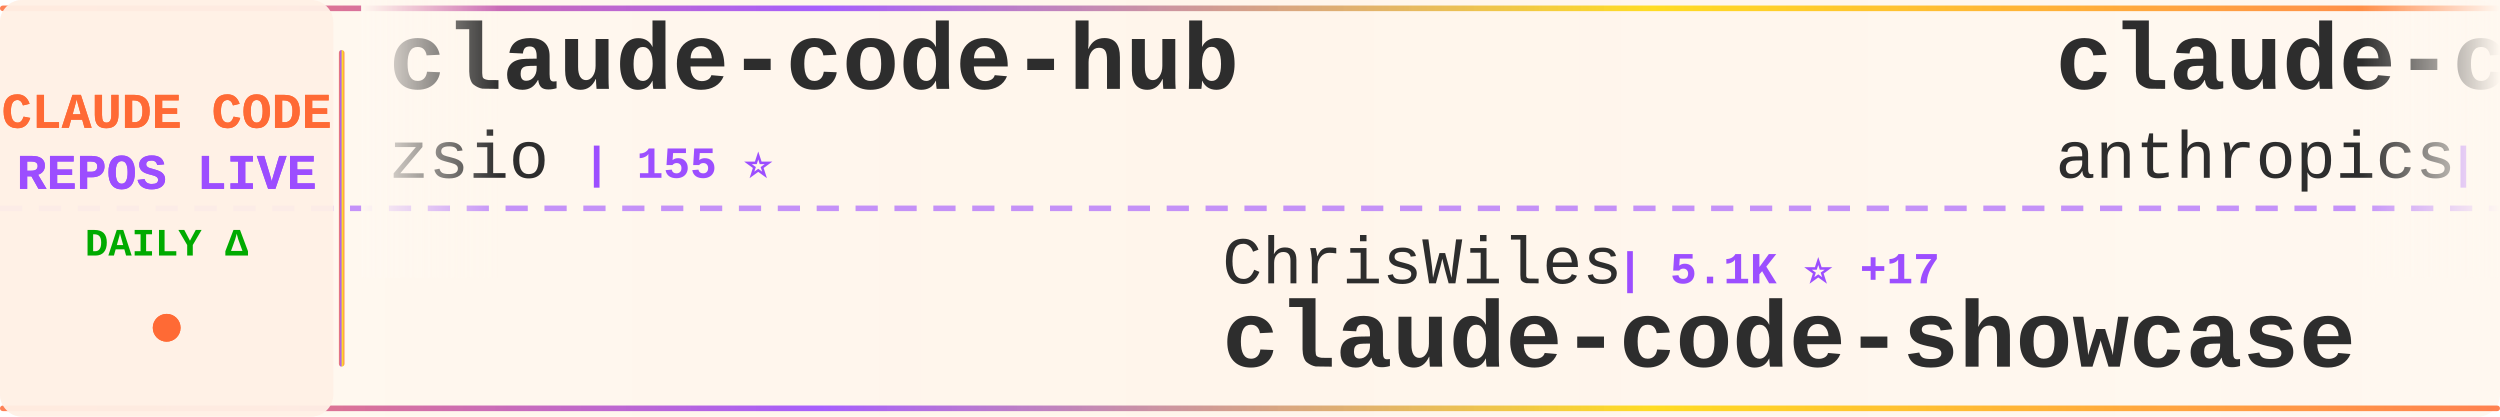
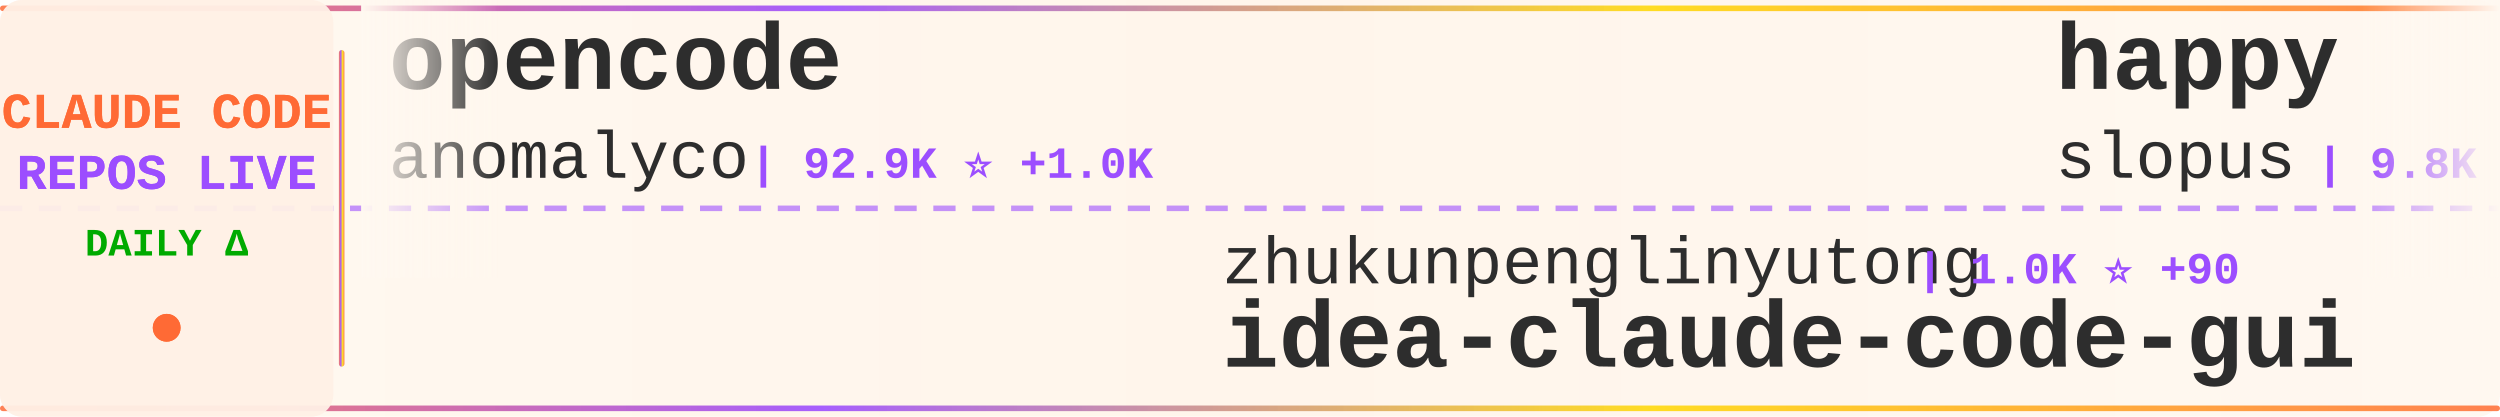
<svg xmlns="http://www.w3.org/2000/svg" width="900" height="150">
  <defs>
    <linearGradient id="tickerBg" x1="0%" y1="0%" x2="100%" y2="0%">
      <stop offset="0%" style="stop-color:#fff8f0;stop-opacity:0.98" />
      <stop offset="50%" style="stop-color:#fff5eb;stop-opacity:1" />
      <stop offset="100%" style="stop-color:#fff8f0;stop-opacity:0.98" />
    </linearGradient>
    <linearGradient id="borderGrad" x1="0%" y1="0%" x2="100%" y2="0%">
      <stop offset="0%" style="stop-color:#FF6B35;stop-opacity:0.85">
        <animate attributeName="stop-opacity" values="0.85;1;0.85" dur="2s" repeatCount="indefinite" />
      </stop>
      <stop offset="33%" style="stop-color:#9C4EFF;stop-opacity:0.9">
        <animate attributeName="stop-opacity" values="0.9;1;0.9" dur="2.2s" repeatCount="indefinite" />
      </stop>
      <stop offset="66%" style="stop-color:#FFD700;stop-opacity:0.85">
        <animate attributeName="stop-opacity" values="0.85;1;0.85" dur="1.8s" repeatCount="indefinite" />
      </stop>
      <stop offset="100%" style="stop-color:#FF6B35;stop-opacity:0.85">
        <animate attributeName="stop-opacity" values="0.85;1;0.85" dur="2s" repeatCount="indefinite" />
      </stop>
    </linearGradient>
    <filter id="textGlow">
      <feGaussianBlur stdDeviation="0.15" result="coloredBlur" />
      <feMerge>
        <feMergeNode in="coloredBlur" />
        <feMergeNode in="SourceGraphic" />
      </feMerge>
    </filter>
    <filter id="metricGlow">
      <feGaussianBlur stdDeviation="0.2" result="coloredBlur" />
      <feMerge>
        <feMergeNode in="coloredBlur" />
        <feMergeNode in="SourceGraphic" />
      </feMerge>
    </filter>
    <linearGradient id="leftFade" x1="0%" y1="0%" x2="100%" y2="0%">
      <stop offset="0%" style="stop-color:#fff8f0;stop-opacity:1" />
      <stop offset="100%" style="stop-color:#fff8f0;stop-opacity:0" />
    </linearGradient>
    <linearGradient id="rightFade" x1="0%" y1="0%" x2="100%" y2="0%">
      <stop offset="0%" style="stop-color:#fff8f0;stop-opacity:0" />
      <stop offset="100%" style="stop-color:#fff8f0;stop-opacity:1" />
    </linearGradient>
  </defs>
  <rect width="900" height="150" fill="url(#tickerBg)" rx="8" />
  <rect x="0" y="2" width="900" height="2" fill="url(#borderGrad)" rx="1" />
  <rect x="0" y="146" width="900" height="2" fill="url(#borderGrad)" rx="1" />
  <line x1="0" y1="75" x2="900" y2="75" stroke="#9C4EFF" stroke-width="2" stroke-dasharray="8 6" opacity="0.6" />
  <rect x="0" y="0" width="120" height="150" fill="#fff0e6" opacity="0.95" rx="8" />
  <text x="60" y="46" font-family="'Courier New', monospace" font-size="18" font-weight="bold" fill="#FF6B35" text-anchor="middle" filter="url(#textGlow)">
    CLAUDE CODE
  </text>
  <text x="60" y="68" font-family="'Courier New', monospace" font-size="18" font-weight="bold" fill="#9C4EFF" text-anchor="middle" filter="url(#textGlow)">
    REPOS LIVE
  </text>
  <text x="60" y="92" font-family="'Courier New', monospace" font-size="14" font-weight="bold" fill="#00aa00" text-anchor="middle">
    DAILY Δ
  </text>
  <circle cx="60" cy="118" r="5" fill="#FF6B35" filter="url(#metricGlow)">
    <animate attributeName="r" values="4;6;4" dur="1.5s" repeatCount="indefinite" />
    <animate attributeName="opacity" values="0.6;1;0.6" dur="1.5s" repeatCount="indefinite" />
  </circle>
  <rect x="122" y="18" width="2" height="114" fill="url(#borderGrad)" rx="1" />
  <clipPath id="tickerClip">
    <rect x="130" y="0" width="770" height="150" />
  </clipPath>
  <g clip-path="url(#tickerClip)">
    <g id="tickerItems">
      <animateTransform attributeName="transform" attributeType="XML" type="translate" from="0 0" to="-3000 0" dur="54s" repeatCount="indefinite" />
      <g transform="translate(0, 0)">
-         <text x="140" y="32" font-family="'Courier New', monospace" font-size="34" font-weight="bold" fill="#2d2d2d">claude-code-hub</text>
-         <text x="140" y="64" font-family="'Courier New', monospace" font-size="24" font-weight="normal" fill="#2d2d2d" opacity="1.0">zsio</text>
-         <text x="210" y="64" font-family="'Courier New', monospace" font-size="16" font-weight="bold" fill="#9C4EFF"> | 155 ⭐</text>
+         <text x="140" y="32" font-family="'Courier New', monospace" font-size="34" font-weight="bold" fill="#2d2d2d">opencode</text>
+         <text x="140" y="64" font-family="'Courier New', monospace" font-size="24" font-weight="normal" fill="#2d2d2d" opacity="1.0">anomalyco</text>
+         <text x="270" y="64" font-family="'Courier New', monospace" font-size="16" font-weight="bold" fill="#9C4EFF"> | 92.9K ⭐ +1.0K</text>
      </g>
      <g transform="translate(300, 0)">
-         <text x="140" y="102" font-family="'Courier New', monospace" font-size="24" font-weight="normal" fill="#2d2d2d" opacity="1.0">ChrisWiles</text>
-         <text x="282" y="102" font-family="'Courier New', monospace" font-size="16" font-weight="bold" fill="#9C4EFF"> | 5.1K ⭐ +17</text>
-         <text x="140" y="132" font-family="'Courier New', monospace" font-size="34" font-weight="bold" fill="#2d2d2d">claude-code-showcase</text>
+         <text x="140" y="102" font-family="'Courier New', monospace" font-size="24" font-weight="normal" fill="#2d2d2d" opacity="1.0">zhukunpenglinyutong</text>
+         <text x="390" y="102" font-family="'Courier New', monospace" font-size="16" font-weight="bold" fill="#9C4EFF"> | 1.0K ⭐ +90</text>
+         <text x="140" y="132" font-family="'Courier New', monospace" font-size="34" font-weight="bold" fill="#2d2d2d">idea-claude-code-gui</text>
      </g>
      <g transform="translate(600, 0)">
-         <text x="140" y="32" font-family="'Courier New', monospace" font-size="34" font-weight="bold" fill="#2d2d2d">claude-code-security-rev...</text>
-         <text x="140" y="64" font-family="'Courier New', monospace" font-size="24" font-weight="normal" fill="#2d2d2d" opacity="1.0">anthropics</text>
-         <text x="282" y="64" font-family="'Courier New', monospace" font-size="16" font-weight="bold" fill="#9C4EFF"> | 2.9K ⭐ +5</text>
+         <text x="140" y="32" font-family="'Courier New', monospace" font-size="34" font-weight="bold" fill="#2d2d2d">happy</text>
+         <text x="140" y="64" font-family="'Courier New', monospace" font-size="24" font-weight="normal" fill="#2d2d2d" opacity="1.0">slopus</text>
+         <text x="234" y="64" font-family="'Courier New', monospace" font-size="16" font-weight="bold" fill="#9C4EFF"> | 9.8K ⭐ +135</text>
      </g>
      <g transform="translate(900, 0)">
-         <text x="140" y="102" font-family="'Courier New', monospace" font-size="24" font-weight="normal" fill="#2d2d2d" opacity="1.0">simonw</text>
-         <text x="234" y="102" font-family="'Courier New', monospace" font-size="16" font-weight="bold" fill="#9C4EFF"> | 894 ⭐ +13</text>
-         <text x="140" y="132" font-family="'Courier New', monospace" font-size="34" font-weight="bold" fill="#2d2d2d">claude-code-transcripts</text>
+         <text x="140" y="102" font-family="'Courier New', monospace" font-size="24" font-weight="normal" fill="#2d2d2d" opacity="1.0">centminmod</text>
+         <text x="282" y="102" font-family="'Courier New', monospace" font-size="16" font-weight="bold" fill="#9C4EFF"> | 1.8K ⭐ +6</text>
+         <text x="140" y="132" font-family="'Courier New', monospace" font-size="34" font-weight="bold" fill="#2d2d2d">my-claude-code-setup</text>
      </g>
      <g transform="translate(1200, 0)">
-         <text x="140" y="32" font-family="'Courier New', monospace" font-size="34" font-weight="bold" fill="#2d2d2d">antigravity-awesome-skil...</text>
-         <text x="140" y="64" font-family="'Courier New', monospace" font-size="24" font-weight="normal" fill="#2d2d2d" opacity="1.0">sickn33</text>
-         <text x="246" y="64" font-family="'Courier New', monospace" font-size="16" font-weight="bold" fill="#9C4EFF"> | 5.4K ⭐ +365</text>
+         <text x="140" y="32" font-family="'Courier New', monospace" font-size="34" font-weight="bold" fill="#2d2d2d">claude-code-showcase</text>
+         <text x="140" y="64" font-family="'Courier New', monospace" font-size="24" font-weight="normal" fill="#2d2d2d" opacity="1.0">ChrisWiles</text>
+         <text x="282" y="64" font-family="'Courier New', monospace" font-size="16" font-weight="bold" fill="#9C4EFF"> | 5.1K ⭐ +13</text>
      </g>
      <g transform="translate(1500, 0)">
-         <text x="140" y="102" font-family="'Courier New', monospace" font-size="24" font-weight="normal" fill="#2d2d2d" opacity="1.0">browser-use</text>
-         <text x="294" y="102" font-family="'Courier New', monospace" font-size="16" font-weight="bold" fill="#9C4EFF"> | 77.4K ⭐ +73</text>
-         <text x="140" y="132" font-family="'Courier New', monospace" font-size="34" font-weight="bold" fill="#2d2d2d">browser-use</text>
+         <text x="140" y="102" font-family="'Courier New', monospace" font-size="24" font-weight="normal" fill="#2d2d2d" opacity="1.0">steipete</text>
+         <text x="258" y="102" font-family="'Courier New', monospace" font-size="16" font-weight="bold" fill="#9C4EFF"> | 1.0K ⭐ +1</text>
+         <text x="140" y="132" font-family="'Courier New', monospace" font-size="34" font-weight="bold" fill="#2d2d2d">claude-code-mcp</text>
      </g>
      <g transform="translate(1800, 0)">
-         <text x="140" y="32" font-family="'Courier New', monospace" font-size="34" font-weight="bold" fill="#2d2d2d">claude-code-cookbook</text>
-         <text x="140" y="64" font-family="'Courier New', monospace" font-size="24" font-weight="normal" fill="#2d2d2d" opacity="1.0">wasabeef</text>
-         <text x="258" y="64" font-family="'Courier New', monospace" font-size="16" font-weight="bold" fill="#9C4EFF"> | 988 ⭐ +2</text>
+         <text x="140" y="32" font-family="'Courier New', monospace" font-size="34" font-weight="bold" fill="#2d2d2d">everything-claude-code</text>
+         <text x="140" y="64" font-family="'Courier New', monospace" font-size="24" font-weight="normal" fill="#2d2d2d" opacity="1.0">affaan-m</text>
+         <text x="258" y="64" font-family="'Courier New', monospace" font-size="16" font-weight="bold" fill="#9C4EFF"> | 35.1K ⭐ +849</text>
      </g>
      <g transform="translate(2100, 0)">
        <text x="140" y="102" font-family="'Courier New', monospace" font-size="24" font-weight="normal" fill="#2d2d2d" opacity="1.0">anthropics</text>
-         <text x="282" y="102" font-family="'Courier New', monospace" font-size="16" font-weight="bold" fill="#9C4EFF"> | 5.4K ⭐ +213</text>
+         <text x="282" y="102" font-family="'Courier New', monospace" font-size="16" font-weight="bold" fill="#9C4EFF"> | 1.3K ⭐ +13</text>
+         <text x="140" y="132" font-family="'Courier New', monospace" font-size="34" font-weight="bold" fill="#2d2d2d">claude-agent-sdk-demos</text>
+       </g>
+       <g transform="translate(2400, 0)">
+         <text x="140" y="32" font-family="'Courier New', monospace" font-size="34" font-weight="bold" fill="#2d2d2d">oh-my-opencode</text>
+         <text x="140" y="64" font-family="'Courier New', monospace" font-size="24" font-weight="normal" fill="#2d2d2d" opacity="1.0">code-yeongyu</text>
+         <text x="306" y="64" font-family="'Courier New', monospace" font-size="16" font-weight="bold" fill="#9C4EFF"> | 26.1K ⭐ +377</text>
+       </g>
+       <g transform="translate(2700, 0)">
+         <text x="140" y="102" font-family="'Courier New', monospace" font-size="24" font-weight="normal" fill="#2d2d2d" opacity="1.0">anthropics</text>
+         <text x="282" y="102" font-family="'Courier New', monospace" font-size="16" font-weight="bold" fill="#9C4EFF"> | 5.4K ⭐ +167</text>
        <text x="140" y="132" font-family="'Courier New', monospace" font-size="34" font-weight="bold" fill="#2d2d2d">claude-plugins-official</text>
      </g>
-       <g transform="translate(2400, 0)">
-         <text x="140" y="32" font-family="'Courier New', monospace" font-size="34" font-weight="bold" fill="#2d2d2d">claude-code-router</text>
-         <text x="140" y="64" font-family="'Courier New', monospace" font-size="24" font-weight="normal" fill="#2d2d2d" opacity="1.0">musistudio</text>
-         <text x="282" y="64" font-family="'Courier New', monospace" font-size="16" font-weight="bold" fill="#9C4EFF"> | 26.9K ⭐ +80</text>
-       </g>
-       <g transform="translate(2700, 0)">
-         <text x="140" y="102" font-family="'Courier New', monospace" font-size="24" font-weight="normal" fill="#2d2d2d" opacity="1.0">router-for-me</text>
-         <text x="318" y="102" font-family="'Courier New', monospace" font-size="16" font-weight="bold" fill="#9C4EFF"> | 8.7K ⭐ +122</text>
-         <text x="140" y="132" font-family="'Courier New', monospace" font-size="34" font-weight="bold" fill="#2d2d2d">CLIProxyAPI</text>
-       </g>
      <g transform="translate(3000, 0)">
-         <text x="140" y="32" font-family="'Courier New', monospace" font-size="34" font-weight="bold" fill="#2d2d2d">claude-code-hub</text>
-         <text x="140" y="64" font-family="'Courier New', monospace" font-size="24" font-weight="normal" fill="#2d2d2d" opacity="1.0">zsio</text>
-         <text x="210" y="64" font-family="'Courier New', monospace" font-size="16" font-weight="bold" fill="#9C4EFF"> | 155 ⭐</text>
+         <text x="140" y="32" font-family="'Courier New', monospace" font-size="34" font-weight="bold" fill="#2d2d2d">opencode</text>
+         <text x="140" y="64" font-family="'Courier New', monospace" font-size="24" font-weight="normal" fill="#2d2d2d" opacity="1.0">anomalyco</text>
+         <text x="270" y="64" font-family="'Courier New', monospace" font-size="16" font-weight="bold" fill="#9C4EFF"> | 92.9K ⭐ +1.0K</text>
      </g>
      <g transform="translate(3300, 0)">
-         <text x="140" y="102" font-family="'Courier New', monospace" font-size="24" font-weight="normal" fill="#2d2d2d" opacity="1.0">ChrisWiles</text>
-         <text x="282" y="102" font-family="'Courier New', monospace" font-size="16" font-weight="bold" fill="#9C4EFF"> | 5.1K ⭐ +17</text>
-         <text x="140" y="132" font-family="'Courier New', monospace" font-size="34" font-weight="bold" fill="#2d2d2d">claude-code-showcase</text>
+         <text x="140" y="102" font-family="'Courier New', monospace" font-size="24" font-weight="normal" fill="#2d2d2d" opacity="1.0">zhukunpenglinyutong</text>
+         <text x="390" y="102" font-family="'Courier New', monospace" font-size="16" font-weight="bold" fill="#9C4EFF"> | 1.0K ⭐ +90</text>
+         <text x="140" y="132" font-family="'Courier New', monospace" font-size="34" font-weight="bold" fill="#2d2d2d">idea-claude-code-gui</text>
      </g>
      <g transform="translate(3600, 0)">
-         <text x="140" y="32" font-family="'Courier New', monospace" font-size="34" font-weight="bold" fill="#2d2d2d">claude-code-security-rev...</text>
-         <text x="140" y="64" font-family="'Courier New', monospace" font-size="24" font-weight="normal" fill="#2d2d2d" opacity="1.0">anthropics</text>
-         <text x="282" y="64" font-family="'Courier New', monospace" font-size="16" font-weight="bold" fill="#9C4EFF"> | 2.9K ⭐ +5</text>
+         <text x="140" y="32" font-family="'Courier New', monospace" font-size="34" font-weight="bold" fill="#2d2d2d">happy</text>
+         <text x="140" y="64" font-family="'Courier New', monospace" font-size="24" font-weight="normal" fill="#2d2d2d" opacity="1.0">slopus</text>
+         <text x="234" y="64" font-family="'Courier New', monospace" font-size="16" font-weight="bold" fill="#9C4EFF"> | 9.8K ⭐ +135</text>
      </g>
      <g transform="translate(3900, 0)">
-         <text x="140" y="102" font-family="'Courier New', monospace" font-size="24" font-weight="normal" fill="#2d2d2d" opacity="1.0">simonw</text>
-         <text x="234" y="102" font-family="'Courier New', monospace" font-size="16" font-weight="bold" fill="#9C4EFF"> | 894 ⭐ +13</text>
-         <text x="140" y="132" font-family="'Courier New', monospace" font-size="34" font-weight="bold" fill="#2d2d2d">claude-code-transcripts</text>
+         <text x="140" y="102" font-family="'Courier New', monospace" font-size="24" font-weight="normal" fill="#2d2d2d" opacity="1.0">centminmod</text>
+         <text x="282" y="102" font-family="'Courier New', monospace" font-size="16" font-weight="bold" fill="#9C4EFF"> | 1.8K ⭐ +6</text>
+         <text x="140" y="132" font-family="'Courier New', monospace" font-size="34" font-weight="bold" fill="#2d2d2d">my-claude-code-setup</text>
      </g>
    </g>
  </g>
  <rect x="130" y="0" width="50" height="100" fill="url(#leftFade)" />
  <rect x="850" y="0" width="50" height="100" fill="url(#rightFade)" />
</svg>
